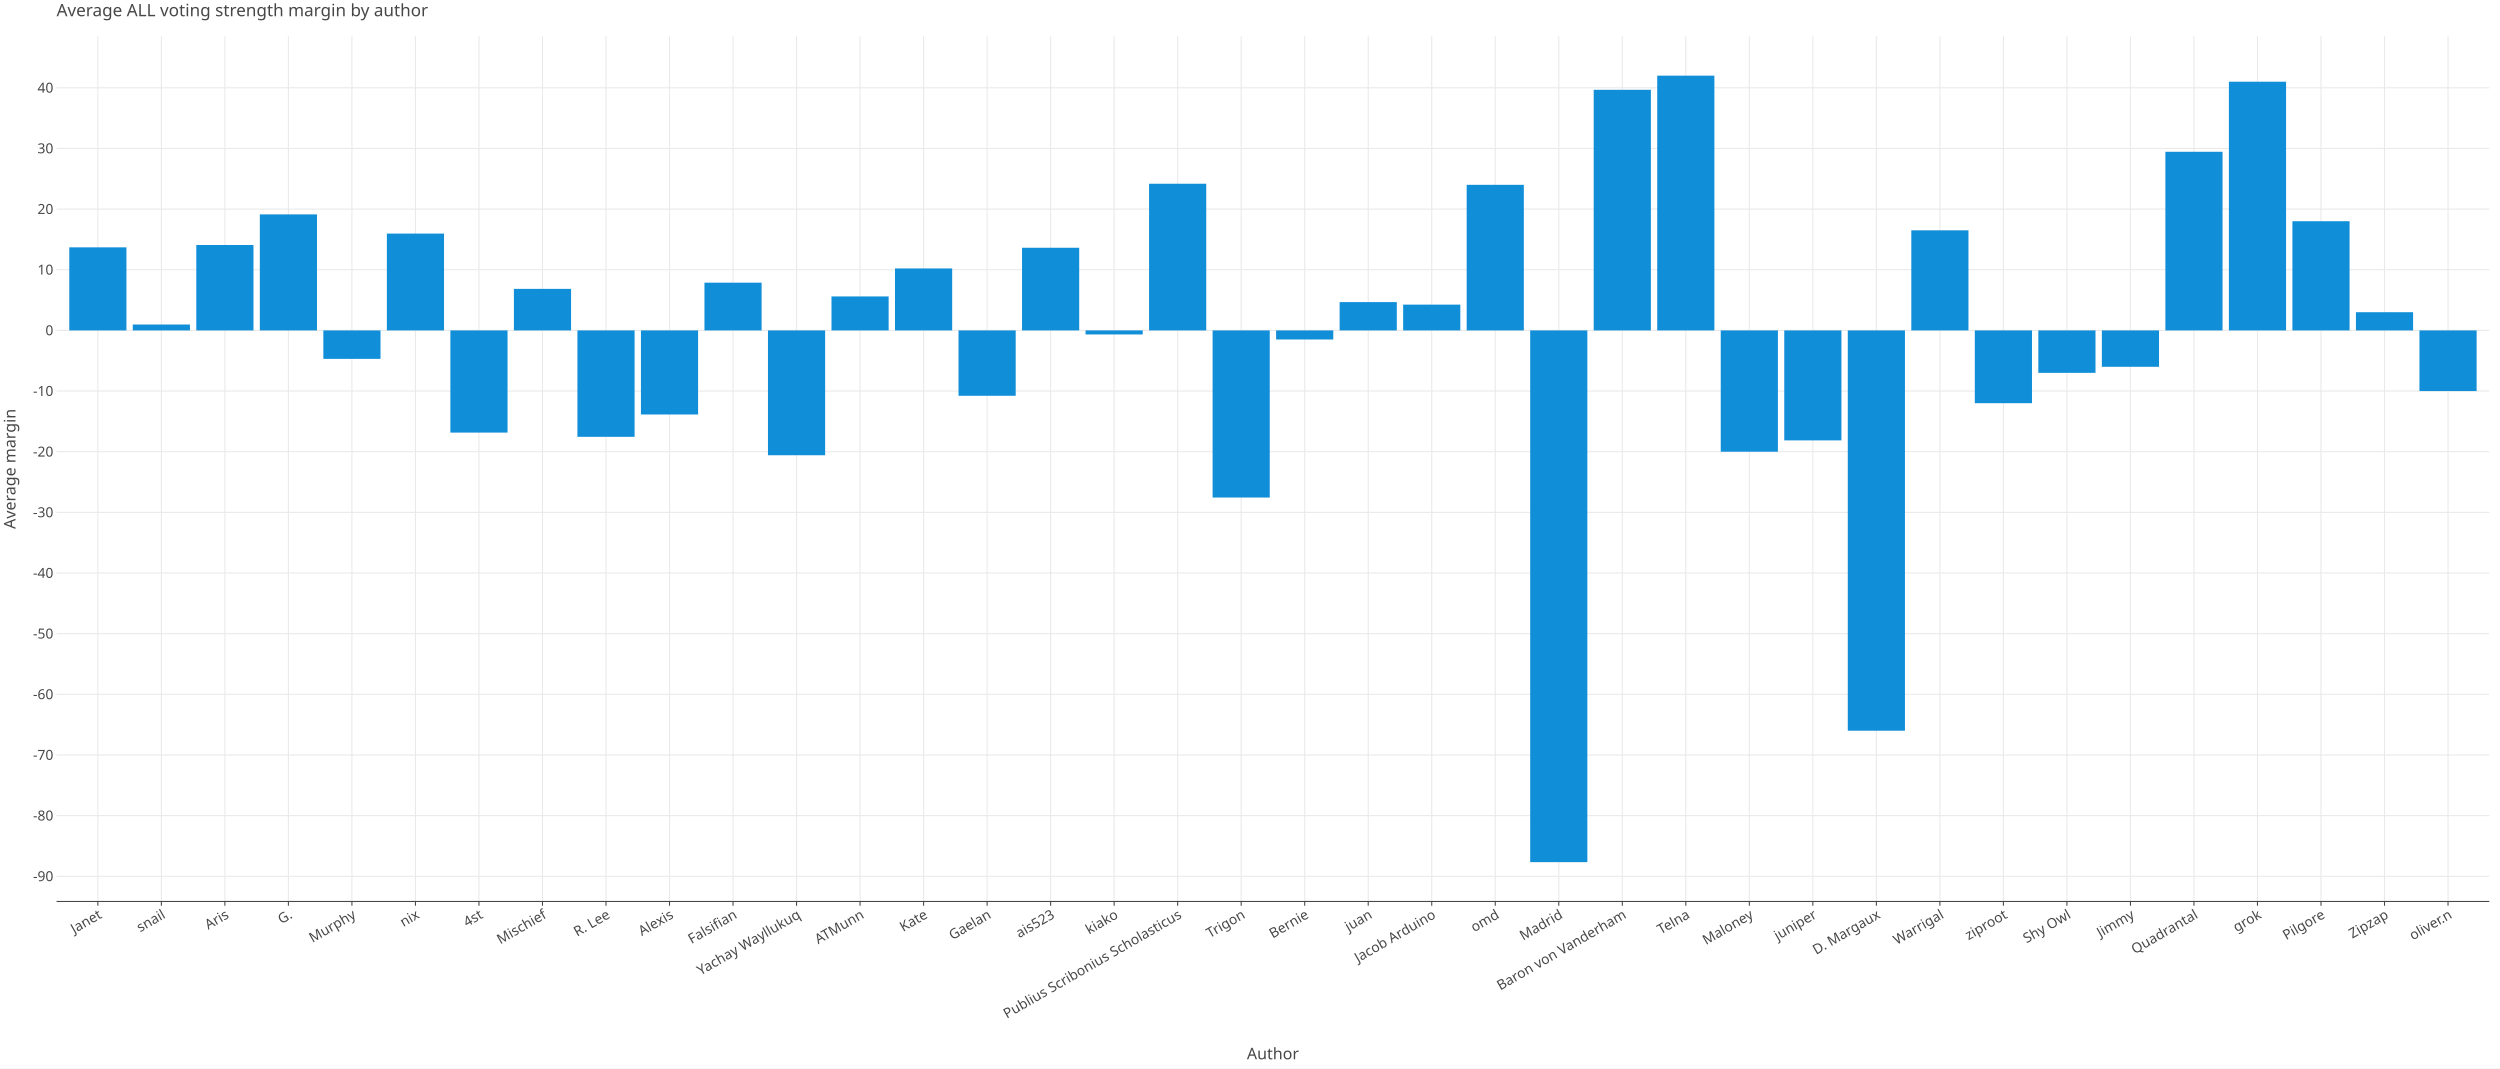
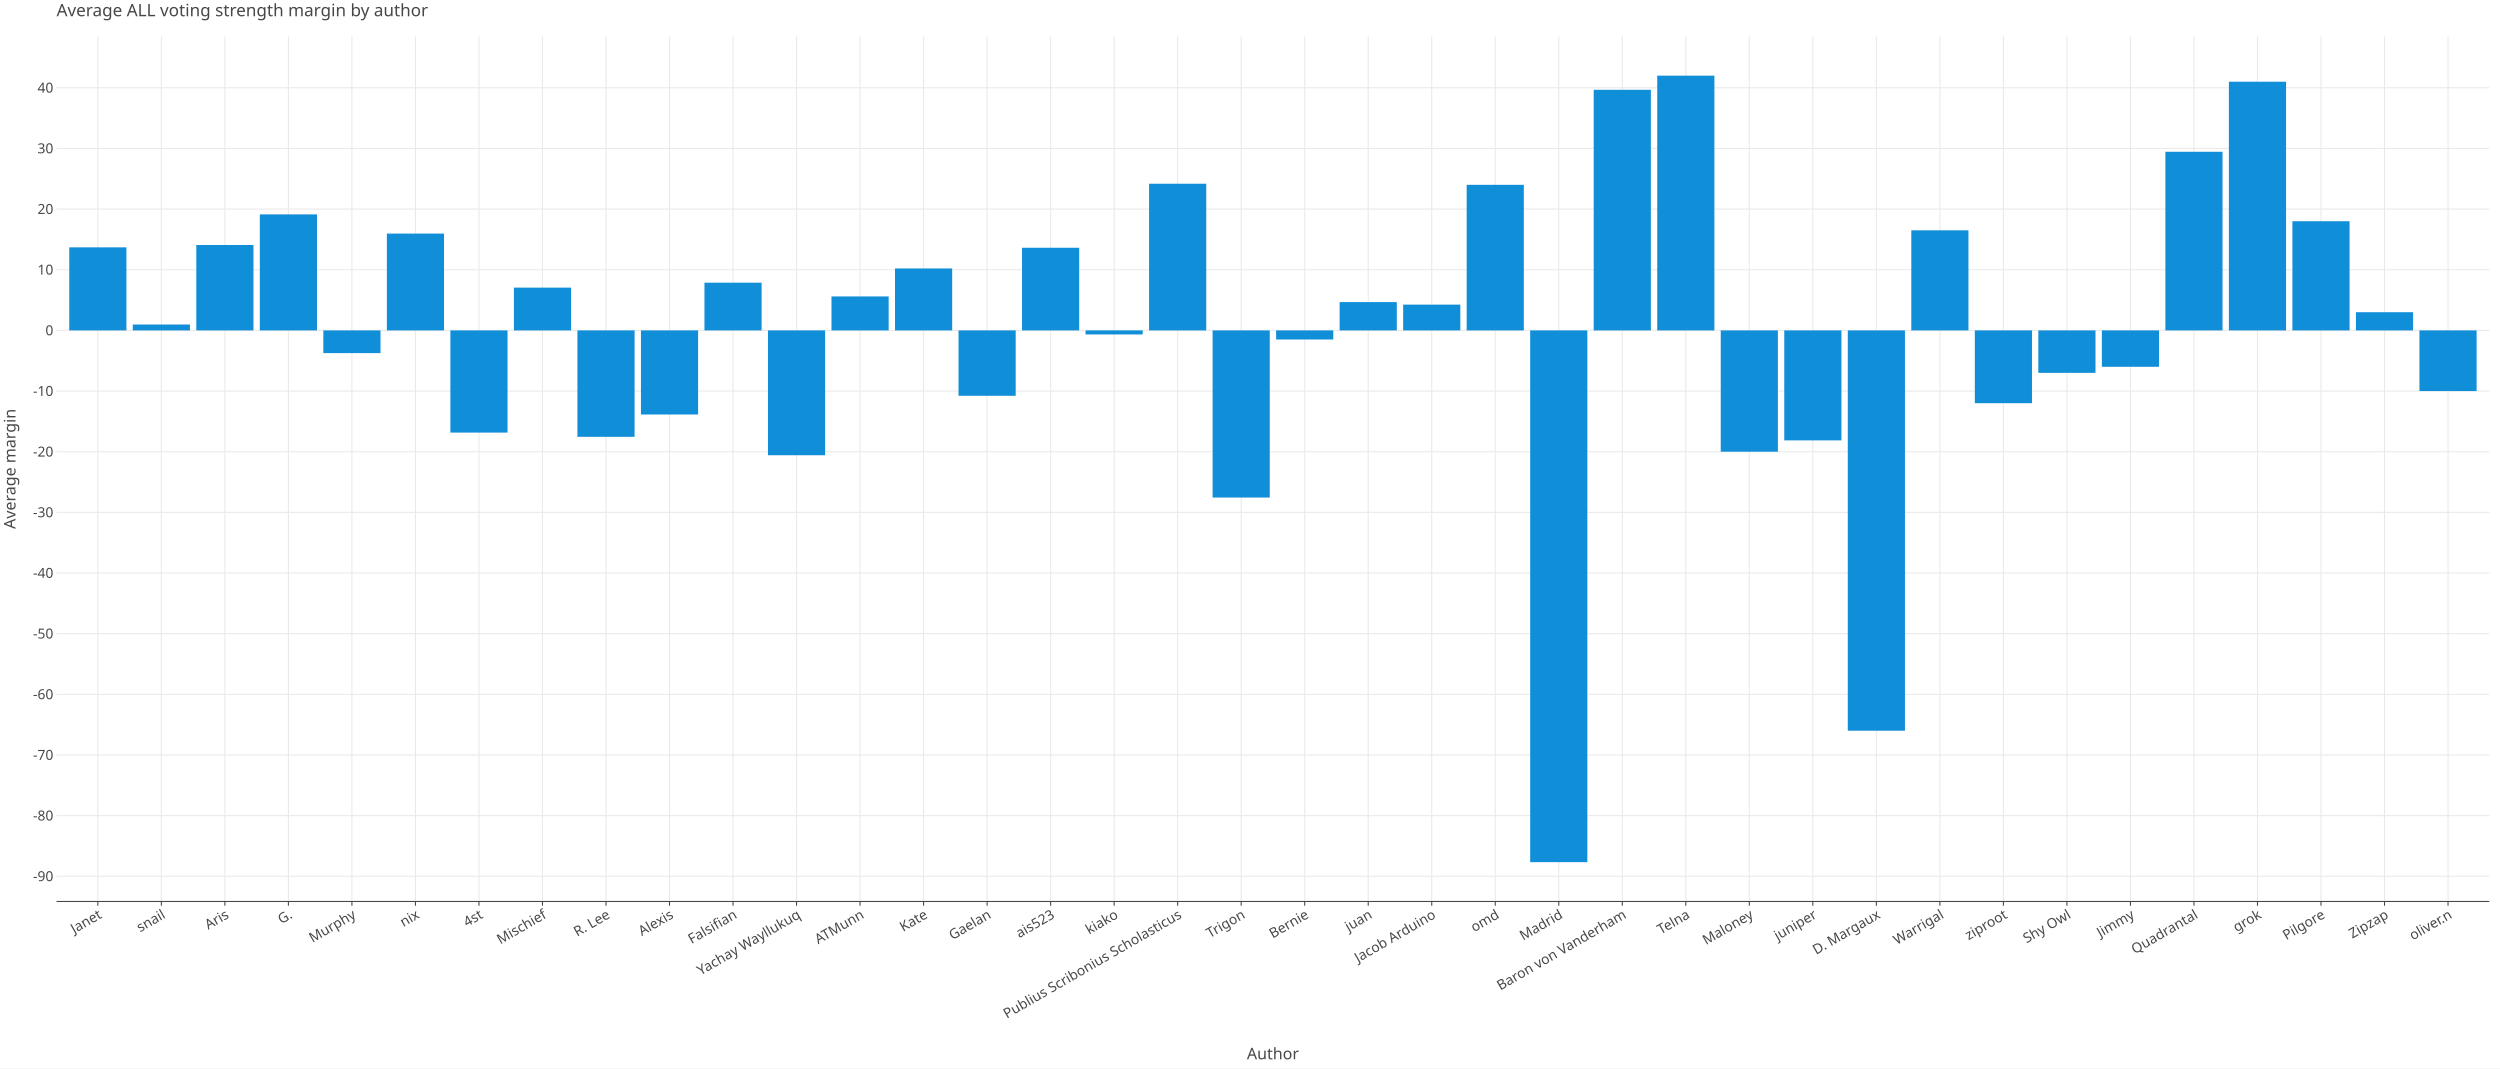
<svg xmlns="http://www.w3.org/2000/svg" class="plt-container" width="2340.0" height="1000.0">
  <style type="text/css">
  .plt-container {
   font-family: Lucida Grande, sans-serif;
   user-select: none;
   -webkit-user-select: none;
   -moz-user-select: none;
   -ms-user-select: none;
}
text {
   text-rendering: optimizeLegibility;
}
- #pPdktnf .plot-title {
+ #p0e1qBU .plot-title {
   fill: #474747;
   font-family: Lucida Grande, sans-serif;
   font-size: 16.0px;
   font-weight: normal;
   font-style: normal;   
}
- #pPdktnf .plot-subtitle {
+ #p0e1qBU .plot-subtitle {
   fill: #474747;
   font-family: Lucida Grande, sans-serif;
   font-size: 15.0px;
   font-weight: normal;
   font-style: normal;   
}
- #pPdktnf .plot-caption {
-    fill: #474747;
-    font-family: Lucida Grande, sans-serif;
-    font-size: 13.0px;
-    font-weight: normal;
-    font-style: normal;   
- }
- #pPdktnf .legend-title {
+ #p0e1qBU .plot-caption {
+    fill: #474747;
+    font-family: Lucida Grande, sans-serif;
+    font-size: 13.0px;
+    font-weight: normal;
+    font-style: normal;   
+ }
+ #p0e1qBU .legend-title {
   fill: #474747;
   font-family: Lucida Grande, sans-serif;
   font-size: 15.0px;
   font-weight: normal;
   font-style: normal;   
}
- #pPdktnf .legend-item {
-    fill: #474747;
-    font-family: Lucida Grande, sans-serif;
-    font-size: 13.0px;
-    font-weight: normal;
-    font-style: normal;   
- }
- #pPdktnf .axis-title-x {
+ #p0e1qBU .legend-item {
+    fill: #474747;
+    font-family: Lucida Grande, sans-serif;
+    font-size: 13.0px;
+    font-weight: normal;
+    font-style: normal;   
+ }
+ #p0e1qBU .axis-title-x {
   fill: #474747;
   font-family: Lucida Grande, sans-serif;
   font-size: 15.0px;
   font-weight: normal;
   font-style: normal;   
}
- #pPdktnf .axis-text-x {
-    fill: #474747;
-    font-family: Lucida Grande, sans-serif;
-    font-size: 13.0px;
-    font-weight: normal;
-    font-style: normal;   
- }
- #d72Epkm .axis-tooltip-text-x {
+ #p0e1qBU .axis-text-x {
+    fill: #474747;
+    font-family: Lucida Grande, sans-serif;
+    font-size: 13.0px;
+    font-weight: normal;
+    font-style: normal;   
+ }
+ #dh8uY05 .axis-tooltip-text-x {
   fill: #ffffff;
   font-family: Lucida Grande, sans-serif;
   font-size: 13.0px;
   font-weight: normal;
   font-style: normal;   
}
- #pPdktnf .axis-title-y {
+ #p0e1qBU .axis-title-y {
   fill: #474747;
   font-family: Lucida Grande, sans-serif;
   font-size: 15.0px;
   font-weight: normal;
   font-style: normal;   
}
- #pPdktnf .axis-text-y {
-    fill: #474747;
-    font-family: Lucida Grande, sans-serif;
-    font-size: 13.0px;
-    font-weight: normal;
-    font-style: normal;   
- }
- #d72Epkm .axis-tooltip-text-y {
+ #p0e1qBU .axis-text-y {
+    fill: #474747;
+    font-family: Lucida Grande, sans-serif;
+    font-size: 13.0px;
+    font-weight: normal;
+    font-style: normal;   
+ }
+ #dh8uY05 .axis-tooltip-text-y {
   fill: #ffffff;
   font-family: Lucida Grande, sans-serif;
   font-size: 13.0px;
   font-weight: normal;
   font-style: normal;   
}
- #pPdktnf .facet-strip-text-x {
-    fill: #474747;
-    font-family: Lucida Grande, sans-serif;
-    font-size: 13.0px;
-    font-weight: normal;
-    font-style: normal;   
- }
- #pPdktnf .facet-strip-text-y {
-    fill: #474747;
-    font-family: Lucida Grande, sans-serif;
-    font-size: 13.0px;
-    font-weight: normal;
-    font-style: normal;   
- }
- #d72Epkm .tooltip-text {
-    fill: #474747;
-    font-family: Lucida Grande, sans-serif;
-    font-size: 13.0px;
-    font-weight: normal;
-    font-style: normal;   
- }
- #d72Epkm .tooltip-title {
+ #p0e1qBU .facet-strip-text-x {
+    fill: #474747;
+    font-family: Lucida Grande, sans-serif;
+    font-size: 13.0px;
+    font-weight: normal;
+    font-style: normal;   
+ }
+ #p0e1qBU .facet-strip-text-y {
+    fill: #474747;
+    font-family: Lucida Grande, sans-serif;
+    font-size: 13.0px;
+    font-weight: normal;
+    font-style: normal;   
+ }
+ #dh8uY05 .tooltip-text {
+    fill: #474747;
+    font-family: Lucida Grande, sans-serif;
+    font-size: 13.0px;
+    font-weight: normal;
+    font-style: normal;   
+ }
+ #dh8uY05 .tooltip-title {
   fill: #474747;
   font-family: Lucida Grande, sans-serif;
   font-size: 13.0px;
   font-weight: bold;
   font-style: normal;   
}
- #d72Epkm .tooltip-label {
+ #dh8uY05 .tooltip-label {
   fill: #474747;
   font-family: Lucida Grande, sans-serif;
   font-size: 13.0px;
   font-weight: bold;
   font-style: normal;   
}

  </style>
-   <g id="pPdktnf">
+   <g id="p0e1qBU">
    <rect x="0.0" y="0.0" height="1000.0" width="2340.0" stroke="rgb(71,71,71)" stroke-opacity="1.0" stroke-width="0.0" fill="rgb(255,255,255)" fill-opacity="1.0">
    </rect>
    <g transform="translate(23.0 34.0 ) ">
      <g transform="translate(29.94182 809.7774 ) ">
        <line x1="38.645" y1="-0.0" x2="38.645" y2="-809.777" stroke="rgb(233,233,233)" stroke-opacity="1.0" stroke-width="1.0">
        </line>
        <line x1="98.098" y1="-0.0" x2="98.098" y2="-809.777" stroke="rgb(233,233,233)" stroke-opacity="1.0" stroke-width="1.0">
        </line>
        <line x1="157.551" y1="-0.0" x2="157.551" y2="-809.777" stroke="rgb(233,233,233)" stroke-opacity="1.0" stroke-width="1.0">
        </line>
        <line x1="217.004" y1="-0.0" x2="217.004" y2="-809.777" stroke="rgb(233,233,233)" stroke-opacity="1.0" stroke-width="1.0">
        </line>
        <line x1="276.457" y1="-0.0" x2="276.457" y2="-809.777" stroke="rgb(233,233,233)" stroke-opacity="1.0" stroke-width="1.0">
        </line>
        <line x1="335.911" y1="-0.0" x2="335.911" y2="-809.777" stroke="rgb(233,233,233)" stroke-opacity="1.0" stroke-width="1.0">
        </line>
        <line x1="395.364" y1="-0.0" x2="395.364" y2="-809.777" stroke="rgb(233,233,233)" stroke-opacity="1.0" stroke-width="1.0">
        </line>
        <line x1="454.817" y1="-0.0" x2="454.817" y2="-809.777" stroke="rgb(233,233,233)" stroke-opacity="1.0" stroke-width="1.0">
        </line>
        <line x1="514.27" y1="-0.0" x2="514.27" y2="-809.777" stroke="rgb(233,233,233)" stroke-opacity="1.0" stroke-width="1.0">
        </line>
        <line x1="573.724" y1="-0.0" x2="573.724" y2="-809.777" stroke="rgb(233,233,233)" stroke-opacity="1.0" stroke-width="1.0">
        </line>
        <line x1="633.177" y1="-0.0" x2="633.177" y2="-809.777" stroke="rgb(233,233,233)" stroke-opacity="1.0" stroke-width="1.0">
        </line>
        <line x1="692.63" y1="-0.0" x2="692.63" y2="-809.777" stroke="rgb(233,233,233)" stroke-opacity="1.0" stroke-width="1.0">
        </line>
        <line x1="752.083" y1="-0.0" x2="752.083" y2="-809.777" stroke="rgb(233,233,233)" stroke-opacity="1.0" stroke-width="1.0">
        </line>
        <line x1="811.536" y1="-0.0" x2="811.536" y2="-809.777" stroke="rgb(233,233,233)" stroke-opacity="1.0" stroke-width="1.0">
        </line>
        <line x1="870.99" y1="-0.0" x2="870.99" y2="-809.777" stroke="rgb(233,233,233)" stroke-opacity="1.0" stroke-width="1.0">
        </line>
        <line x1="930.443" y1="-0.0" x2="930.443" y2="-809.777" stroke="rgb(233,233,233)" stroke-opacity="1.0" stroke-width="1.0">
        </line>
        <line x1="989.896" y1="-0.0" x2="989.896" y2="-809.777" stroke="rgb(233,233,233)" stroke-opacity="1.0" stroke-width="1.0">
        </line>
        <line x1="1049.349" y1="-0.0" x2="1049.349" y2="-809.777" stroke="rgb(233,233,233)" stroke-opacity="1.0" stroke-width="1.0">
        </line>
        <line x1="1108.802" y1="-0.0" x2="1108.802" y2="-809.777" stroke="rgb(233,233,233)" stroke-opacity="1.0" stroke-width="1.0">
        </line>
        <line x1="1168.256" y1="-0.0" x2="1168.256" y2="-809.777" stroke="rgb(233,233,233)" stroke-opacity="1.0" stroke-width="1.0">
        </line>
        <line x1="1227.709" y1="-0.0" x2="1227.709" y2="-809.777" stroke="rgb(233,233,233)" stroke-opacity="1.0" stroke-width="1.0">
        </line>
        <line x1="1287.162" y1="-0.0" x2="1287.162" y2="-809.777" stroke="rgb(233,233,233)" stroke-opacity="1.0" stroke-width="1.0">
        </line>
        <line x1="1346.615" y1="-0.0" x2="1346.615" y2="-809.777" stroke="rgb(233,233,233)" stroke-opacity="1.0" stroke-width="1.0">
        </line>
        <line x1="1406.069" y1="-0.0" x2="1406.069" y2="-809.777" stroke="rgb(233,233,233)" stroke-opacity="1.0" stroke-width="1.0">
        </line>
        <line x1="1465.522" y1="-0.0" x2="1465.522" y2="-809.777" stroke="rgb(233,233,233)" stroke-opacity="1.0" stroke-width="1.0">
        </line>
        <line x1="1524.975" y1="-0.0" x2="1524.975" y2="-809.777" stroke="rgb(233,233,233)" stroke-opacity="1.0" stroke-width="1.0">
        </line>
        <line x1="1584.428" y1="-0.0" x2="1584.428" y2="-809.777" stroke="rgb(233,233,233)" stroke-opacity="1.0" stroke-width="1.0">
        </line>
        <line x1="1643.881" y1="-0.0" x2="1643.881" y2="-809.777" stroke="rgb(233,233,233)" stroke-opacity="1.0" stroke-width="1.0">
        </line>
        <line x1="1703.335" y1="-0.0" x2="1703.335" y2="-809.777" stroke="rgb(233,233,233)" stroke-opacity="1.0" stroke-width="1.0">
        </line>
        <line x1="1762.788" y1="-0.0" x2="1762.788" y2="-809.777" stroke="rgb(233,233,233)" stroke-opacity="1.0" stroke-width="1.0">
        </line>
        <line x1="1822.241" y1="-0.0" x2="1822.241" y2="-809.777" stroke="rgb(233,233,233)" stroke-opacity="1.0" stroke-width="1.0">
        </line>
        <line x1="1881.694" y1="-0.0" x2="1881.694" y2="-809.777" stroke="rgb(233,233,233)" stroke-opacity="1.0" stroke-width="1.0">
        </line>
        <line x1="1941.148" y1="-0.0" x2="1941.148" y2="-809.777" stroke="rgb(233,233,233)" stroke-opacity="1.0" stroke-width="1.0">
        </line>
        <line x1="2000.601" y1="-0.0" x2="2000.601" y2="-809.777" stroke="rgb(233,233,233)" stroke-opacity="1.0" stroke-width="1.0">
        </line>
        <line x1="2060.054" y1="-0.0" x2="2060.054" y2="-809.777" stroke="rgb(233,233,233)" stroke-opacity="1.0" stroke-width="1.0">
        </line>
        <line x1="2119.507" y1="-0.0" x2="2119.507" y2="-809.777" stroke="rgb(233,233,233)" stroke-opacity="1.0" stroke-width="1.0">
        </line>
        <line x1="2178.96" y1="-0.0" x2="2178.96" y2="-809.777" stroke="rgb(233,233,233)" stroke-opacity="1.0" stroke-width="1.0">
        </line>
        <line x1="2238.414" y1="-0.0" x2="2238.414" y2="-809.777" stroke="rgb(233,233,233)" stroke-opacity="1.0" stroke-width="1.0">
        </line>
        <g transform="translate(38.64459 0.0 ) ">
          <line stroke-width="1.0" stroke="rgb(71,71,71)" stroke-opacity="1.0" x2="0.0" y2="4.0">
          </line>
          <g transform="translate(0.0 7.0 ) rotate(-30.0 ) ">
            <text class="axis-text-x" text-anchor="end" dy="0.7em">
            Janet
            </text>
          </g>
        </g>
        <g transform="translate(98.09781 0.0 ) ">
          <line stroke-width="1.0" stroke="rgb(71,71,71)" stroke-opacity="1.0" x2="0.0" y2="4.0">
          </line>
          <g transform="translate(0.0 7.0 ) rotate(-30.0 ) ">
            <text class="axis-text-x" text-anchor="end" dy="0.7em">
            snail
            </text>
          </g>
        </g>
        <g transform="translate(157.551 0.0 ) ">
          <line stroke-width="1.0" stroke="rgb(71,71,71)" stroke-opacity="1.0" x2="0.0" y2="4.0">
          </line>
          <g transform="translate(0.0 7.0 ) rotate(-30.0 ) ">
            <text class="axis-text-x" text-anchor="end" dy="0.7em">
            Aris
            </text>
          </g>
        </g>
        <g transform="translate(217.0042 0.0 ) ">
          <line stroke-width="1.0" stroke="rgb(71,71,71)" stroke-opacity="1.0" x2="0.0" y2="4.0">
          </line>
          <g transform="translate(0.0 7.0 ) rotate(-30.0 ) ">
            <text class="axis-text-x" text-anchor="end" dy="0.7em">
            G.
            </text>
          </g>
        </g>
        <g transform="translate(276.4575 0.0 ) ">
          <line stroke-width="1.0" stroke="rgb(71,71,71)" stroke-opacity="1.0" x2="0.0" y2="4.0">
          </line>
          <g transform="translate(0.0 7.0 ) rotate(-30.0 ) ">
            <text class="axis-text-x" text-anchor="end" dy="0.7em">
            Murphy
            </text>
          </g>
        </g>
        <g transform="translate(335.9107 0.0 ) ">
          <line stroke-width="1.0" stroke="rgb(71,71,71)" stroke-opacity="1.0" x2="0.0" y2="4.0">
          </line>
          <g transform="translate(0.0 7.0 ) rotate(-30.0 ) ">
            <text class="axis-text-x" text-anchor="end" dy="0.7em">
            nix
            </text>
          </g>
        </g>
        <g transform="translate(395.3639 0.0 ) ">
          <line stroke-width="1.0" stroke="rgb(71,71,71)" stroke-opacity="1.0" x2="0.0" y2="4.0">
          </line>
          <g transform="translate(0.0 7.0 ) rotate(-30.0 ) ">
            <text class="axis-text-x" text-anchor="end" dy="0.7em">
            4st
            </text>
          </g>
        </g>
        <g transform="translate(454.8171 0.0 ) ">
          <line stroke-width="1.0" stroke="rgb(71,71,71)" stroke-opacity="1.0" x2="0.0" y2="4.0">
          </line>
          <g transform="translate(0.0 7.0 ) rotate(-30.0 ) ">
            <text class="axis-text-x" text-anchor="end" dy="0.7em">
            Mischief
            </text>
          </g>
        </g>
        <g transform="translate(514.2703 0.0 ) ">
          <line stroke-width="1.0" stroke="rgb(71,71,71)" stroke-opacity="1.0" x2="0.0" y2="4.0">
          </line>
          <g transform="translate(0.0 7.0 ) rotate(-30.0 ) ">
            <text class="axis-text-x" text-anchor="end" dy="0.7em">
            R. Lee
            </text>
          </g>
        </g>
        <g transform="translate(573.7235 0.0 ) ">
          <line stroke-width="1.0" stroke="rgb(71,71,71)" stroke-opacity="1.0" x2="0.0" y2="4.0">
          </line>
          <g transform="translate(0.0 7.0 ) rotate(-30.0 ) ">
            <text class="axis-text-x" text-anchor="end" dy="0.7em">
            Alexis
            </text>
          </g>
        </g>
        <g transform="translate(633.1768 0.0 ) ">
          <line stroke-width="1.0" stroke="rgb(71,71,71)" stroke-opacity="1.0" x2="0.0" y2="4.0">
          </line>
          <g transform="translate(0.0 7.0 ) rotate(-30.0 ) ">
            <text class="axis-text-x" text-anchor="end" dy="0.7em">
            Falsifian
            </text>
          </g>
        </g>
        <g transform="translate(692.63 0.0 ) ">
          <line stroke-width="1.0" stroke="rgb(71,71,71)" stroke-opacity="1.0" x2="0.0" y2="4.0">
          </line>
          <g transform="translate(0.0 7.0 ) rotate(-30.0 ) ">
            <text class="axis-text-x" text-anchor="end" dy="0.7em">
            Yachay Wayllukuq
            </text>
          </g>
        </g>
        <g transform="translate(752.0832 0.0 ) ">
          <line stroke-width="1.0" stroke="rgb(71,71,71)" stroke-opacity="1.0" x2="0.0" y2="4.0">
          </line>
          <g transform="translate(0.0 7.0 ) rotate(-30.0 ) ">
            <text class="axis-text-x" text-anchor="end" dy="0.7em">
            ATMunn
            </text>
          </g>
        </g>
        <g transform="translate(811.5364 0.0 ) ">
          <line stroke-width="1.0" stroke="rgb(71,71,71)" stroke-opacity="1.0" x2="0.0" y2="4.0">
          </line>
          <g transform="translate(0.0 7.0 ) rotate(-30.0 ) ">
            <text class="axis-text-x" text-anchor="end" dy="0.7em">
            Kate
            </text>
          </g>
        </g>
        <g transform="translate(870.9896 0.0 ) ">
          <line stroke-width="1.0" stroke="rgb(71,71,71)" stroke-opacity="1.0" x2="0.0" y2="4.0">
          </line>
          <g transform="translate(0.0 7.0 ) rotate(-30.0 ) ">
            <text class="axis-text-x" text-anchor="end" dy="0.7em">
            Gaelan
            </text>
          </g>
        </g>
        <g transform="translate(930.4428 0.0 ) ">
          <line stroke-width="1.0" stroke="rgb(71,71,71)" stroke-opacity="1.0" x2="0.0" y2="4.0">
          </line>
          <g transform="translate(0.0 7.0 ) rotate(-30.0 ) ">
            <text class="axis-text-x" text-anchor="end" dy="0.7em">
            ais523
            </text>
          </g>
        </g>
        <g transform="translate(989.8961 0.0 ) ">
          <line stroke-width="1.0" stroke="rgb(71,71,71)" stroke-opacity="1.0" x2="0.0" y2="4.0">
          </line>
          <g transform="translate(0.0 7.0 ) rotate(-30.0 ) ">
            <text class="axis-text-x" text-anchor="end" dy="0.7em">
            kiako
            </text>
          </g>
        </g>
        <g transform="translate(1049.349 0.0 ) ">
          <line stroke-width="1.0" stroke="rgb(71,71,71)" stroke-opacity="1.0" x2="0.0" y2="4.0">
          </line>
          <g transform="translate(0.0 7.0 ) rotate(-30.0 ) ">
            <text class="axis-text-x" text-anchor="end" dy="0.7em">
            Publius Scribonius Scholasticus
            </text>
          </g>
        </g>
        <g transform="translate(1108.802 0.0 ) ">
          <line stroke-width="1.0" stroke="rgb(71,71,71)" stroke-opacity="1.0" x2="0.0" y2="4.0">
          </line>
          <g transform="translate(0.0 7.0 ) rotate(-30.0 ) ">
            <text class="axis-text-x" text-anchor="end" dy="0.7em">
            Trigon
            </text>
          </g>
        </g>
        <g transform="translate(1168.256 0.0 ) ">
          <line stroke-width="1.0" stroke="rgb(71,71,71)" stroke-opacity="1.0" x2="0.0" y2="4.0">
          </line>
          <g transform="translate(0.0 7.0 ) rotate(-30.0 ) ">
            <text class="axis-text-x" text-anchor="end" dy="0.7em">
            Bernie
            </text>
          </g>
        </g>
        <g transform="translate(1227.709 0.0 ) ">
          <line stroke-width="1.0" stroke="rgb(71,71,71)" stroke-opacity="1.0" x2="0.0" y2="4.0">
          </line>
          <g transform="translate(0.0 7.0 ) rotate(-30.0 ) ">
            <text class="axis-text-x" text-anchor="end" dy="0.7em">
            juan
            </text>
          </g>
        </g>
        <g transform="translate(1287.162 0.0 ) ">
          <line stroke-width="1.0" stroke="rgb(71,71,71)" stroke-opacity="1.0" x2="0.0" y2="4.0">
          </line>
          <g transform="translate(0.0 7.0 ) rotate(-30.0 ) ">
            <text class="axis-text-x" text-anchor="end" dy="0.7em">
            Jacob Arduino
            </text>
          </g>
        </g>
        <g transform="translate(1346.615 0.0 ) ">
          <line stroke-width="1.0" stroke="rgb(71,71,71)" stroke-opacity="1.0" x2="0.0" y2="4.0">
          </line>
          <g transform="translate(0.0 7.0 ) rotate(-30.0 ) ">
            <text class="axis-text-x" text-anchor="end" dy="0.7em">
            omd
            </text>
          </g>
        </g>
        <g transform="translate(1406.069 0.0 ) ">
          <line stroke-width="1.0" stroke="rgb(71,71,71)" stroke-opacity="1.0" x2="0.0" y2="4.0">
          </line>
          <g transform="translate(0.0 7.0 ) rotate(-30.0 ) ">
            <text class="axis-text-x" text-anchor="end" dy="0.7em">
            Madrid
            </text>
          </g>
        </g>
        <g transform="translate(1465.522 0.0 ) ">
          <line stroke-width="1.0" stroke="rgb(71,71,71)" stroke-opacity="1.0" x2="0.0" y2="4.0">
          </line>
          <g transform="translate(0.0 7.0 ) rotate(-30.0 ) ">
            <text class="axis-text-x" text-anchor="end" dy="0.7em">
            Baron von Vanderham
            </text>
          </g>
        </g>
        <g transform="translate(1524.975 0.0 ) ">
          <line stroke-width="1.0" stroke="rgb(71,71,71)" stroke-opacity="1.0" x2="0.0" y2="4.0">
          </line>
          <g transform="translate(0.0 7.0 ) rotate(-30.0 ) ">
            <text class="axis-text-x" text-anchor="end" dy="0.7em">
            Telna
            </text>
          </g>
        </g>
        <g transform="translate(1584.428 0.0 ) ">
          <line stroke-width="1.0" stroke="rgb(71,71,71)" stroke-opacity="1.0" x2="0.0" y2="4.0">
          </line>
          <g transform="translate(0.0 7.0 ) rotate(-30.0 ) ">
            <text class="axis-text-x" text-anchor="end" dy="0.7em">
            Maloney
            </text>
          </g>
        </g>
        <g transform="translate(1643.881 0.0 ) ">
          <line stroke-width="1.0" stroke="rgb(71,71,71)" stroke-opacity="1.0" x2="0.0" y2="4.0">
          </line>
          <g transform="translate(0.0 7.0 ) rotate(-30.0 ) ">
            <text class="axis-text-x" text-anchor="end" dy="0.7em">
            juniper
            </text>
          </g>
        </g>
        <g transform="translate(1703.335 0.0 ) ">
          <line stroke-width="1.0" stroke="rgb(71,71,71)" stroke-opacity="1.0" x2="0.0" y2="4.0">
          </line>
          <g transform="translate(0.0 7.0 ) rotate(-30.0 ) ">
            <text class="axis-text-x" text-anchor="end" dy="0.7em">
            D. Margaux
            </text>
          </g>
        </g>
        <g transform="translate(1762.788 0.0 ) ">
          <line stroke-width="1.0" stroke="rgb(71,71,71)" stroke-opacity="1.0" x2="0.0" y2="4.0">
          </line>
          <g transform="translate(0.0 7.0 ) rotate(-30.0 ) ">
            <text class="axis-text-x" text-anchor="end" dy="0.7em">
            Warrigal
            </text>
          </g>
        </g>
        <g transform="translate(1822.241 0.0 ) ">
          <line stroke-width="1.0" stroke="rgb(71,71,71)" stroke-opacity="1.0" x2="0.0" y2="4.0">
          </line>
          <g transform="translate(0.0 7.0 ) rotate(-30.0 ) ">
            <text class="axis-text-x" text-anchor="end" dy="0.7em">
            ziproot
            </text>
          </g>
        </g>
        <g transform="translate(1881.694 0.0 ) ">
          <line stroke-width="1.0" stroke="rgb(71,71,71)" stroke-opacity="1.0" x2="0.0" y2="4.0">
          </line>
          <g transform="translate(0.0 7.0 ) rotate(-30.0 ) ">
            <text class="axis-text-x" text-anchor="end" dy="0.7em">
            Shy Owl
            </text>
          </g>
        </g>
        <g transform="translate(1941.148 0.0 ) ">
          <line stroke-width="1.0" stroke="rgb(71,71,71)" stroke-opacity="1.0" x2="0.0" y2="4.0">
          </line>
          <g transform="translate(0.0 7.0 ) rotate(-30.0 ) ">
            <text class="axis-text-x" text-anchor="end" dy="0.7em">
            Jimmy
            </text>
          </g>
        </g>
        <g transform="translate(2000.601 0.0 ) ">
          <line stroke-width="1.0" stroke="rgb(71,71,71)" stroke-opacity="1.0" x2="0.0" y2="4.0">
          </line>
          <g transform="translate(0.0 7.0 ) rotate(-30.0 ) ">
            <text class="axis-text-x" text-anchor="end" dy="0.7em">
            Quadrantal
            </text>
          </g>
        </g>
        <g transform="translate(2060.054 0.0 ) ">
          <line stroke-width="1.0" stroke="rgb(71,71,71)" stroke-opacity="1.0" x2="0.0" y2="4.0">
          </line>
          <g transform="translate(0.0 7.0 ) rotate(-30.0 ) ">
            <text class="axis-text-x" text-anchor="end" dy="0.7em">
            grok
            </text>
          </g>
        </g>
        <g transform="translate(2119.507 0.0 ) ">
          <line stroke-width="1.0" stroke="rgb(71,71,71)" stroke-opacity="1.0" x2="0.0" y2="4.0">
          </line>
          <g transform="translate(0.0 7.0 ) rotate(-30.0 ) ">
            <text class="axis-text-x" text-anchor="end" dy="0.7em">
            Pilgore
            </text>
          </g>
        </g>
        <g transform="translate(2178.96 0.0 ) ">
          <line stroke-width="1.0" stroke="rgb(71,71,71)" stroke-opacity="1.0" x2="0.0" y2="4.0">
          </line>
          <g transform="translate(0.0 7.0 ) rotate(-30.0 ) ">
            <text class="axis-text-x" text-anchor="end" dy="0.7em">
            Zipzap
            </text>
          </g>
        </g>
        <g transform="translate(2238.414 0.0 ) ">
          <line stroke-width="1.0" stroke="rgb(71,71,71)" stroke-opacity="1.0" x2="0.0" y2="4.0">
          </line>
          <g transform="translate(0.0 7.0 ) rotate(-30.0 ) ">
            <text class="axis-text-x" text-anchor="end" dy="0.7em">
            oliver.n
            </text>
          </g>
        </g>
        <line x1="0.0" y1="0.0" x2="2277.058" y2="0.0" stroke-width="1.0" stroke="rgb(71,71,71)" stroke-opacity="1.0">
        </line>
      </g>
      <g transform="translate(29.94182 0.0 ) ">
        <line x1="0.0" y1="786.216" x2="2277.058" y2="786.216" stroke="rgb(233,233,233)" stroke-opacity="1.0" stroke-width="1.0">
        </line>
        <line x1="0.0" y1="729.443" x2="2277.058" y2="729.443" stroke="rgb(233,233,233)" stroke-opacity="1.0" stroke-width="1.0">
        </line>
        <line x1="0.0" y1="672.67" x2="2277.058" y2="672.67" stroke="rgb(233,233,233)" stroke-opacity="1.0" stroke-width="1.0">
        </line>
        <line x1="0.0" y1="615.896" x2="2277.058" y2="615.896" stroke="rgb(233,233,233)" stroke-opacity="1.0" stroke-width="1.0">
        </line>
        <line x1="0.0" y1="559.123" x2="2277.058" y2="559.123" stroke="rgb(233,233,233)" stroke-opacity="1.0" stroke-width="1.0">
        </line>
        <line x1="0.0" y1="502.35" x2="2277.058" y2="502.35" stroke="rgb(233,233,233)" stroke-opacity="1.0" stroke-width="1.0">
        </line>
        <line x1="0.0" y1="445.576" x2="2277.058" y2="445.576" stroke="rgb(233,233,233)" stroke-opacity="1.0" stroke-width="1.0">
        </line>
        <line x1="0.0" y1="388.803" x2="2277.058" y2="388.803" stroke="rgb(233,233,233)" stroke-opacity="1.0" stroke-width="1.0">
        </line>
        <line x1="0.0" y1="332.03" x2="2277.058" y2="332.03" stroke="rgb(233,233,233)" stroke-opacity="1.0" stroke-width="1.0">
        </line>
        <line x1="0.0" y1="275.256" x2="2277.058" y2="275.256" stroke="rgb(233,233,233)" stroke-opacity="1.0" stroke-width="1.0">
        </line>
        <line x1="0.0" y1="218.483" x2="2277.058" y2="218.483" stroke="rgb(233,233,233)" stroke-opacity="1.0" stroke-width="1.0">
        </line>
        <line x1="0.0" y1="161.709" x2="2277.058" y2="161.709" stroke="rgb(233,233,233)" stroke-opacity="1.0" stroke-width="1.0">
        </line>
        <line x1="0.0" y1="104.936" x2="2277.058" y2="104.936" stroke="rgb(233,233,233)" stroke-opacity="1.0" stroke-width="1.0">
        </line>
        <line x1="0.0" y1="48.163" x2="2277.058" y2="48.163" stroke="rgb(233,233,233)" stroke-opacity="1.0" stroke-width="1.0">
        </line>
        <g transform="translate(0.0 786.2165 ) ">
          <g transform="translate(-3.0 0.0 ) ">
            <text class="axis-text-y" text-anchor="end" dy="0.35em">
            -90
            </text>
          </g>
        </g>
        <g transform="translate(0.0 729.4431 ) ">
          <g transform="translate(-3.0 0.0 ) ">
            <text class="axis-text-y" text-anchor="end" dy="0.35em">
            -80
            </text>
          </g>
        </g>
        <g transform="translate(0.0 672.6698 ) ">
          <g transform="translate(-3.0 0.0 ) ">
            <text class="axis-text-y" text-anchor="end" dy="0.35em">
            -70
            </text>
          </g>
        </g>
        <g transform="translate(0.0 615.8964 ) ">
          <g transform="translate(-3.0 0.0 ) ">
            <text class="axis-text-y" text-anchor="end" dy="0.35em">
            -60
            </text>
          </g>
        </g>
        <g transform="translate(0.0 559.123 ) ">
          <g transform="translate(-3.0 0.0 ) ">
            <text class="axis-text-y" text-anchor="end" dy="0.35em">
            -50
            </text>
          </g>
        </g>
        <g transform="translate(0.0 502.3497 ) ">
          <g transform="translate(-3.0 0.0 ) ">
            <text class="axis-text-y" text-anchor="end" dy="0.35em">
            -40
            </text>
          </g>
        </g>
        <g transform="translate(0.0 445.5763 ) ">
          <g transform="translate(-3.0 0.0 ) ">
            <text class="axis-text-y" text-anchor="end" dy="0.35em">
            -30
            </text>
          </g>
        </g>
        <g transform="translate(0.0 388.8029 ) ">
          <g transform="translate(-3.0 0.0 ) ">
            <text class="axis-text-y" text-anchor="end" dy="0.35em">
            -20
            </text>
          </g>
        </g>
        <g transform="translate(0.0 332.0296 ) ">
          <g transform="translate(-3.0 0.0 ) ">
            <text class="axis-text-y" text-anchor="end" dy="0.35em">
            -10
            </text>
          </g>
        </g>
        <g transform="translate(0.0 275.2562 ) ">
          <g transform="translate(-3.0 0.0 ) ">
            <text class="axis-text-y" text-anchor="end" dy="0.35em">
            0
            </text>
          </g>
        </g>
        <g transform="translate(0.0 218.4828 ) ">
          <g transform="translate(-3.0 0.0 ) ">
            <text class="axis-text-y" text-anchor="end" dy="0.35em">
            10
            </text>
          </g>
        </g>
        <g transform="translate(0.0 161.7095 ) ">
          <g transform="translate(-3.0 0.0 ) ">
            <text class="axis-text-y" text-anchor="end" dy="0.35em">
            20
            </text>
          </g>
        </g>
        <g transform="translate(0.0 104.9361 ) ">
          <g transform="translate(-3.0 0.0 ) ">
            <text class="axis-text-y" text-anchor="end" dy="0.35em">
            30
            </text>
          </g>
        </g>
        <g transform="translate(0.0 48.16274 ) ">
          <g transform="translate(-3.0 0.0 ) ">
            <text class="axis-text-y" text-anchor="end" dy="0.35em">
            40
            </text>
          </g>
        </g>
      </g>
-       <g transform="translate(29.94182 0.0 ) " clip-path="url(#c4icnsM)" clip-bounds-jfx="[rect (0.0, 0.0), (2277.058, 809.777)]">
+       <g transform="translate(29.94182 0.0 ) " clip-path="url(#caWjoU8)" clip-bounds-jfx="[rect (0.0, 0.0), (2277.058, 809.777)]">
        <defs>
-           <clipPath id="c4icnsM">
+           <clipPath id="caWjoU8">
            <rect x="0.0" y="0.0" width="2277.058" height="809.777">
            </rect>
          </clipPath>
        </defs>
        <rect x="2211.66" y="275.256" height="56.773" width="53.508" stroke="rgb(0,0,0)" stroke-opacity="0.0" fill="rgb(17,142,216)" fill-opacity="1.0" stroke-width="1.0">
        </rect>
        <rect x="2152.206" y="258.224" height="17.032" width="53.508" stroke="rgb(0,0,0)" stroke-opacity="0.0" fill="rgb(17,142,216)" fill-opacity="1.0" stroke-width="1.0">
        </rect>
        <rect x="2092.753" y="173.064" height="102.192" width="53.508" stroke="rgb(0,0,0)" stroke-opacity="0.0" fill="rgb(17,142,216)" fill-opacity="1.0" stroke-width="1.0">
        </rect>
        <rect x="2033.3" y="42.485" height="232.771" width="53.508" stroke="rgb(0,0,0)" stroke-opacity="0.0" fill="rgb(17,142,216)" fill-opacity="1.0" stroke-width="1.0">
        </rect>
        <rect x="1973.847" y="108.059" height="167.198" width="53.508" stroke="rgb(0,0,0)" stroke-opacity="0.0" fill="rgb(17,142,216)" fill-opacity="1.0" stroke-width="1.0">
        </rect>
        <rect x="1914.394" y="275.256" height="34.064" width="53.508" stroke="rgb(0,0,0)" stroke-opacity="0.0" fill="rgb(17,142,216)" fill-opacity="1.0" stroke-width="1.0">
        </rect>
        <rect x="1854.94" y="275.256" height="39.741" width="53.508" stroke="rgb(0,0,0)" stroke-opacity="0.0" fill="rgb(17,142,216)" fill-opacity="1.0" stroke-width="1.0">
        </rect>
        <rect x="1795.487" y="275.256" height="68.128" width="53.508" stroke="rgb(0,0,0)" stroke-opacity="0.0" fill="rgb(17,142,216)" fill-opacity="1.0" stroke-width="1.0">
        </rect>
        <rect x="1736.034" y="181.58" height="93.676" width="53.508" stroke="rgb(0,0,0)" stroke-opacity="0.0" fill="rgb(17,142,216)" fill-opacity="1.0" stroke-width="1.0">
        </rect>
        <rect x="1676.581" y="275.256" height="374.704" width="53.508" stroke="rgb(0,0,0)" stroke-opacity="0.0" fill="rgb(17,142,216)" fill-opacity="1.0" stroke-width="1.0">
        </rect>
        <rect x="1617.127" y="275.256" height="102.949" width="53.508" stroke="rgb(0,0,0)" stroke-opacity="0.0" fill="rgb(17,142,216)" fill-opacity="1.0" stroke-width="1.0">
        </rect>
        <rect x="1557.674" y="275.256" height="113.547" width="53.508" stroke="rgb(0,0,0)" stroke-opacity="0.0" fill="rgb(17,142,216)" fill-opacity="1.0" stroke-width="1.0">
        </rect>
        <rect x="1498.221" y="36.808" height="238.448" width="53.508" stroke="rgb(0,0,0)" stroke-opacity="0.0" fill="rgb(17,142,216)" fill-opacity="1.0" stroke-width="1.0">
        </rect>
        <rect x="1438.768" y="50.055" height="225.201" width="53.508" stroke="rgb(0,0,0)" stroke-opacity="0.0" fill="rgb(17,142,216)" fill-opacity="1.0" stroke-width="1.0">
        </rect>
        <rect x="1379.315" y="275.256" height="497.713" width="53.508" stroke="rgb(0,0,0)" stroke-opacity="0.0" fill="rgb(17,142,216)" fill-opacity="1.0" stroke-width="1.0">
        </rect>
        <rect x="1319.861" y="139" height="136.256" width="53.508" stroke="rgb(0,0,0)" stroke-opacity="0.0" fill="rgb(17,142,216)" fill-opacity="1.0" stroke-width="1.0">
        </rect>
        <rect x="1260.408" y="251.128" height="24.129" width="53.508" stroke="rgb(0,0,0)" stroke-opacity="0.0" fill="rgb(17,142,216)" fill-opacity="1.0" stroke-width="1.0">
        </rect>
        <rect x="1200.955" y="248.762" height="26.494" width="53.508" stroke="rgb(0,0,0)" stroke-opacity="0.0" fill="rgb(17,142,216)" fill-opacity="1.0" stroke-width="1.0">
        </rect>
        <rect x="1141.502" y="275.256" height="8.516" width="53.508" stroke="rgb(0,0,0)" stroke-opacity="0.0" fill="rgb(17,142,216)" fill-opacity="1.0" stroke-width="1.0">
        </rect>
        <rect x="1082.049" y="275.256" height="156.442" width="53.508" stroke="rgb(0,0,0)" stroke-opacity="0.0" fill="rgb(17,142,216)" fill-opacity="1.0" stroke-width="1.0">
        </rect>
        <rect x="1022.595" y="137.978" height="137.278" width="53.508" stroke="rgb(0,0,0)" stroke-opacity="0.0" fill="rgb(17,142,216)" fill-opacity="1.0" stroke-width="1.0">
        </rect>
        <rect x="963.142" y="275.256" height="3.785" width="53.508" stroke="rgb(0,0,0)" stroke-opacity="0.0" fill="rgb(17,142,216)" fill-opacity="1.0" stroke-width="1.0">
        </rect>
        <rect x="903.689" y="197.902" height="77.354" width="53.508" stroke="rgb(0,0,0)" stroke-opacity="0.0" fill="rgb(17,142,216)" fill-opacity="1.0" stroke-width="1.0">
        </rect>
        <rect x="844.236" y="275.256" height="61.194" width="53.508" stroke="rgb(0,0,0)" stroke-opacity="0.0" fill="rgb(17,142,216)" fill-opacity="1.0" stroke-width="1.0">
        </rect>
        <rect x="784.782" y="217.266" height="57.99" width="53.508" stroke="rgb(0,0,0)" stroke-opacity="0.0" fill="rgb(17,142,216)" fill-opacity="1.0" stroke-width="1.0">
        </rect>
        <rect x="725.329" y="243.463" height="31.793" width="53.508" stroke="rgb(0,0,0)" stroke-opacity="0.0" fill="rgb(17,142,216)" fill-opacity="1.0" stroke-width="1.0">
        </rect>
        <rect x="665.876" y="275.256" height="116.847" width="53.508" stroke="rgb(0,0,0)" stroke-opacity="0.0" fill="rgb(17,142,216)" fill-opacity="1.0" stroke-width="1.0">
        </rect>
        <rect x="606.423" y="230.585" height="44.672" width="53.508" stroke="rgb(0,0,0)" stroke-opacity="0.0" fill="rgb(17,142,216)" fill-opacity="1.0" stroke-width="1.0">
        </rect>
        <rect x="546.97" y="275.256" height="78.709" width="53.508" stroke="rgb(0,0,0)" stroke-opacity="0.0" fill="rgb(17,142,216)" fill-opacity="1.0" stroke-width="1.0">
        </rect>
        <rect x="487.516" y="275.256" height="99.607" width="53.508" stroke="rgb(0,0,0)" stroke-opacity="0.0" fill="rgb(17,142,216)" fill-opacity="1.0" stroke-width="1.0">
        </rect>
-         <rect x="428.063" y="236.396" height="38.86" width="53.508" stroke="rgb(0,0,0)" stroke-opacity="0.0" fill="rgb(17,142,216)" fill-opacity="1.0" stroke-width="1.0">
+         <rect x="428.063" y="235.209" height="40.047" width="53.508" stroke="rgb(0,0,0)" stroke-opacity="0.0" fill="rgb(17,142,216)" fill-opacity="1.0" stroke-width="1.0">
        </rect>
        <rect x="368.61" y="275.256" height="95.655" width="53.508" stroke="rgb(0,0,0)" stroke-opacity="0.0" fill="rgb(17,142,216)" fill-opacity="1.0" stroke-width="1.0">
        </rect>
        <rect x="309.157" y="184.631" height="90.626" width="53.508" stroke="rgb(0,0,0)" stroke-opacity="0.0" fill="rgb(17,142,216)" fill-opacity="1.0" stroke-width="1.0">
        </rect>
-         <rect x="249.704" y="275.256" height="26.652" width="53.508" stroke="rgb(0,0,0)" stroke-opacity="0.0" fill="rgb(17,142,216)" fill-opacity="1.0" stroke-width="1.0">
+         <rect x="249.704" y="275.256" height="21.252" width="53.508" stroke="rgb(0,0,0)" stroke-opacity="0.0" fill="rgb(17,142,216)" fill-opacity="1.0" stroke-width="1.0">
        </rect>
        <rect x="190.25" y="166.672" height="108.584" width="53.508" stroke="rgb(0,0,0)" stroke-opacity="0.0" fill="rgb(17,142,216)" fill-opacity="1.0" stroke-width="1.0">
        </rect>
        <rect x="130.797" y="195.307" height="79.949" width="53.508" stroke="rgb(0,0,0)" stroke-opacity="0.0" fill="rgb(17,142,216)" fill-opacity="1.0" stroke-width="1.0">
        </rect>
        <rect x="71.344" y="269.757" height="5.499" width="53.508" stroke="rgb(0,0,0)" stroke-opacity="0.0" fill="rgb(17,142,216)" fill-opacity="1.0" stroke-width="1.0">
        </rect>
        <rect x="11.891" y="197.515" height="77.741" width="53.508" stroke="rgb(0,0,0)" stroke-opacity="0.0" fill="rgb(17,142,216)" fill-opacity="1.0" stroke-width="1.0">
        </rect>
      </g>
    </g>
    <g transform="translate(52.94182 15.2 ) ">
      <text class="plot-title" y="0.0">
      Average ALL voting strength margin by author
      </text>
    </g>
    <g transform="translate(14.5 438.8887 ) rotate(-90.0 ) ">
      <text class="axis-title-y" y="0.0" text-anchor="middle">
      Average margin
      </text>
    </g>
    <g transform="translate(1191.471 991.5 ) ">
      <text class="axis-title-x" y="0.0" text-anchor="middle">
      Author
      </text>
    </g>
  </g>
-   <g id="d72Epkm">
+   <g id="dh8uY05">
  </g>
</svg>
